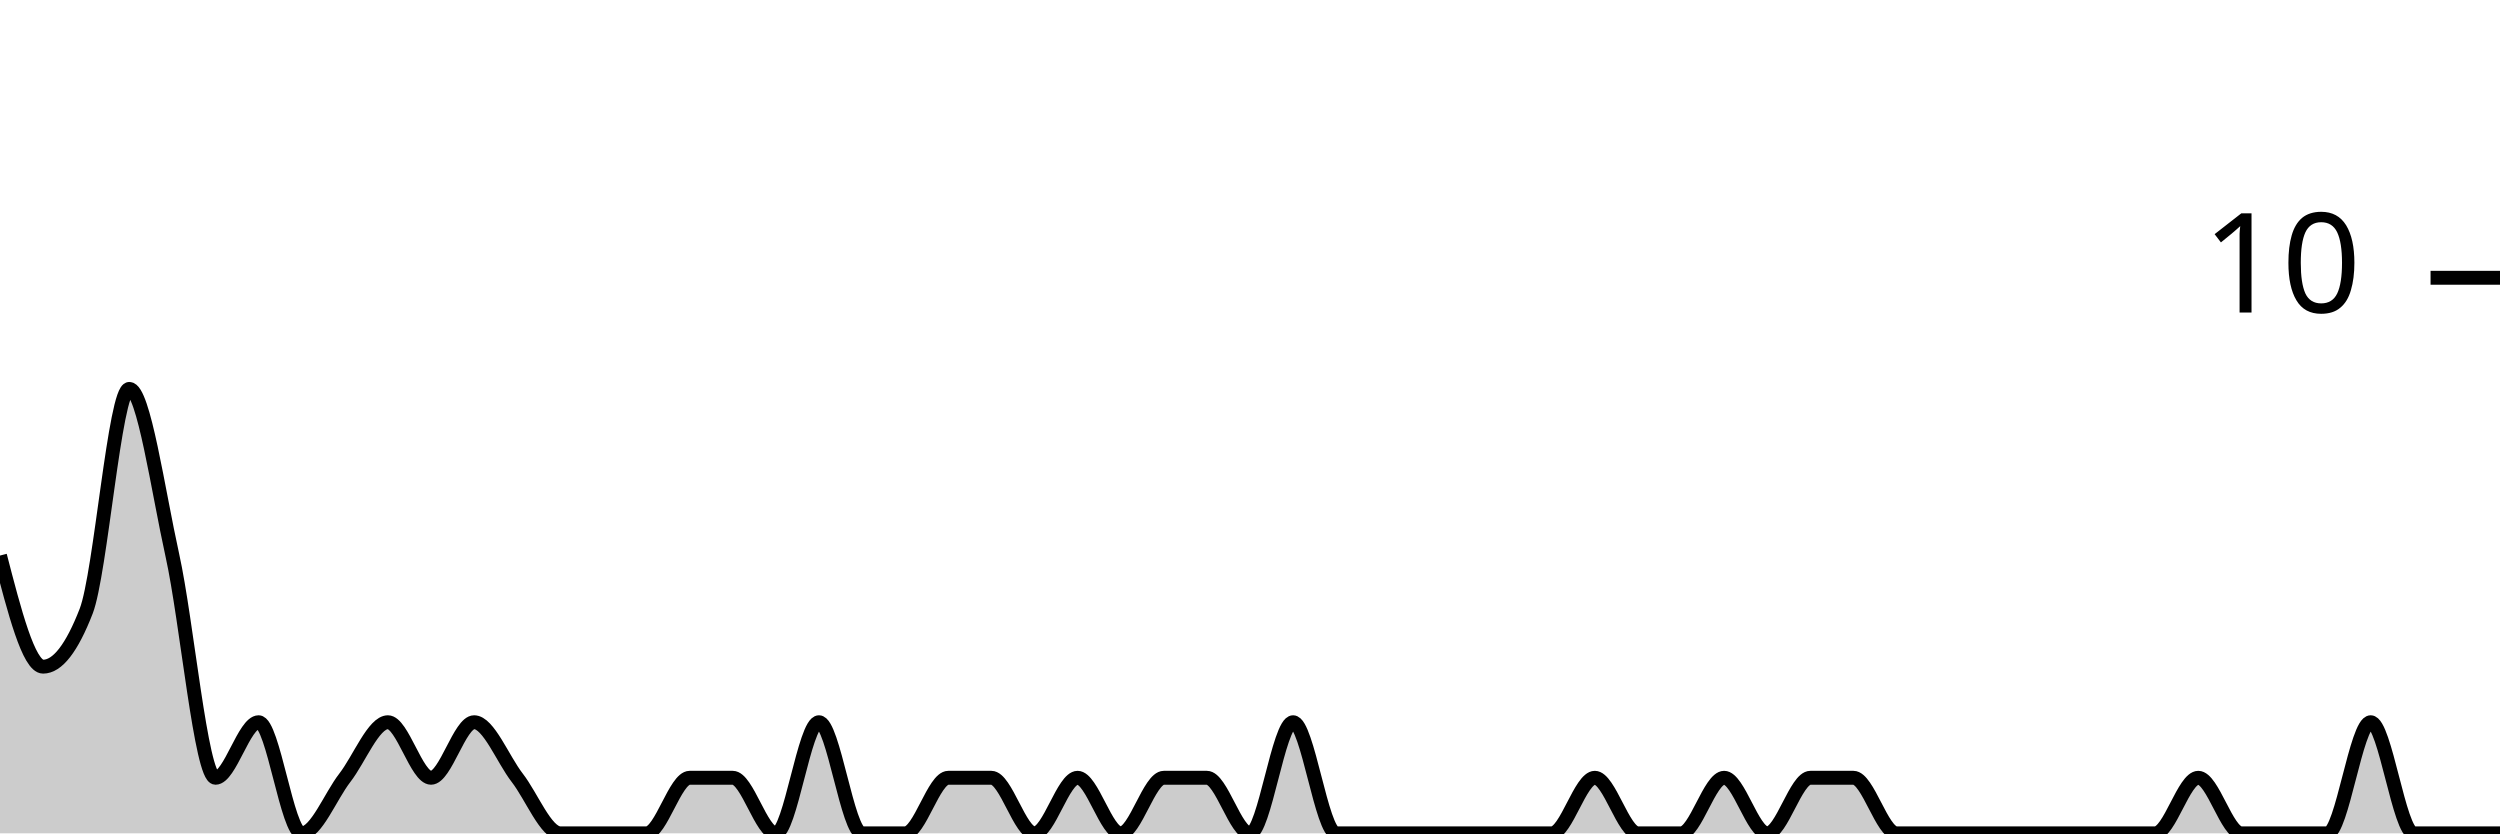
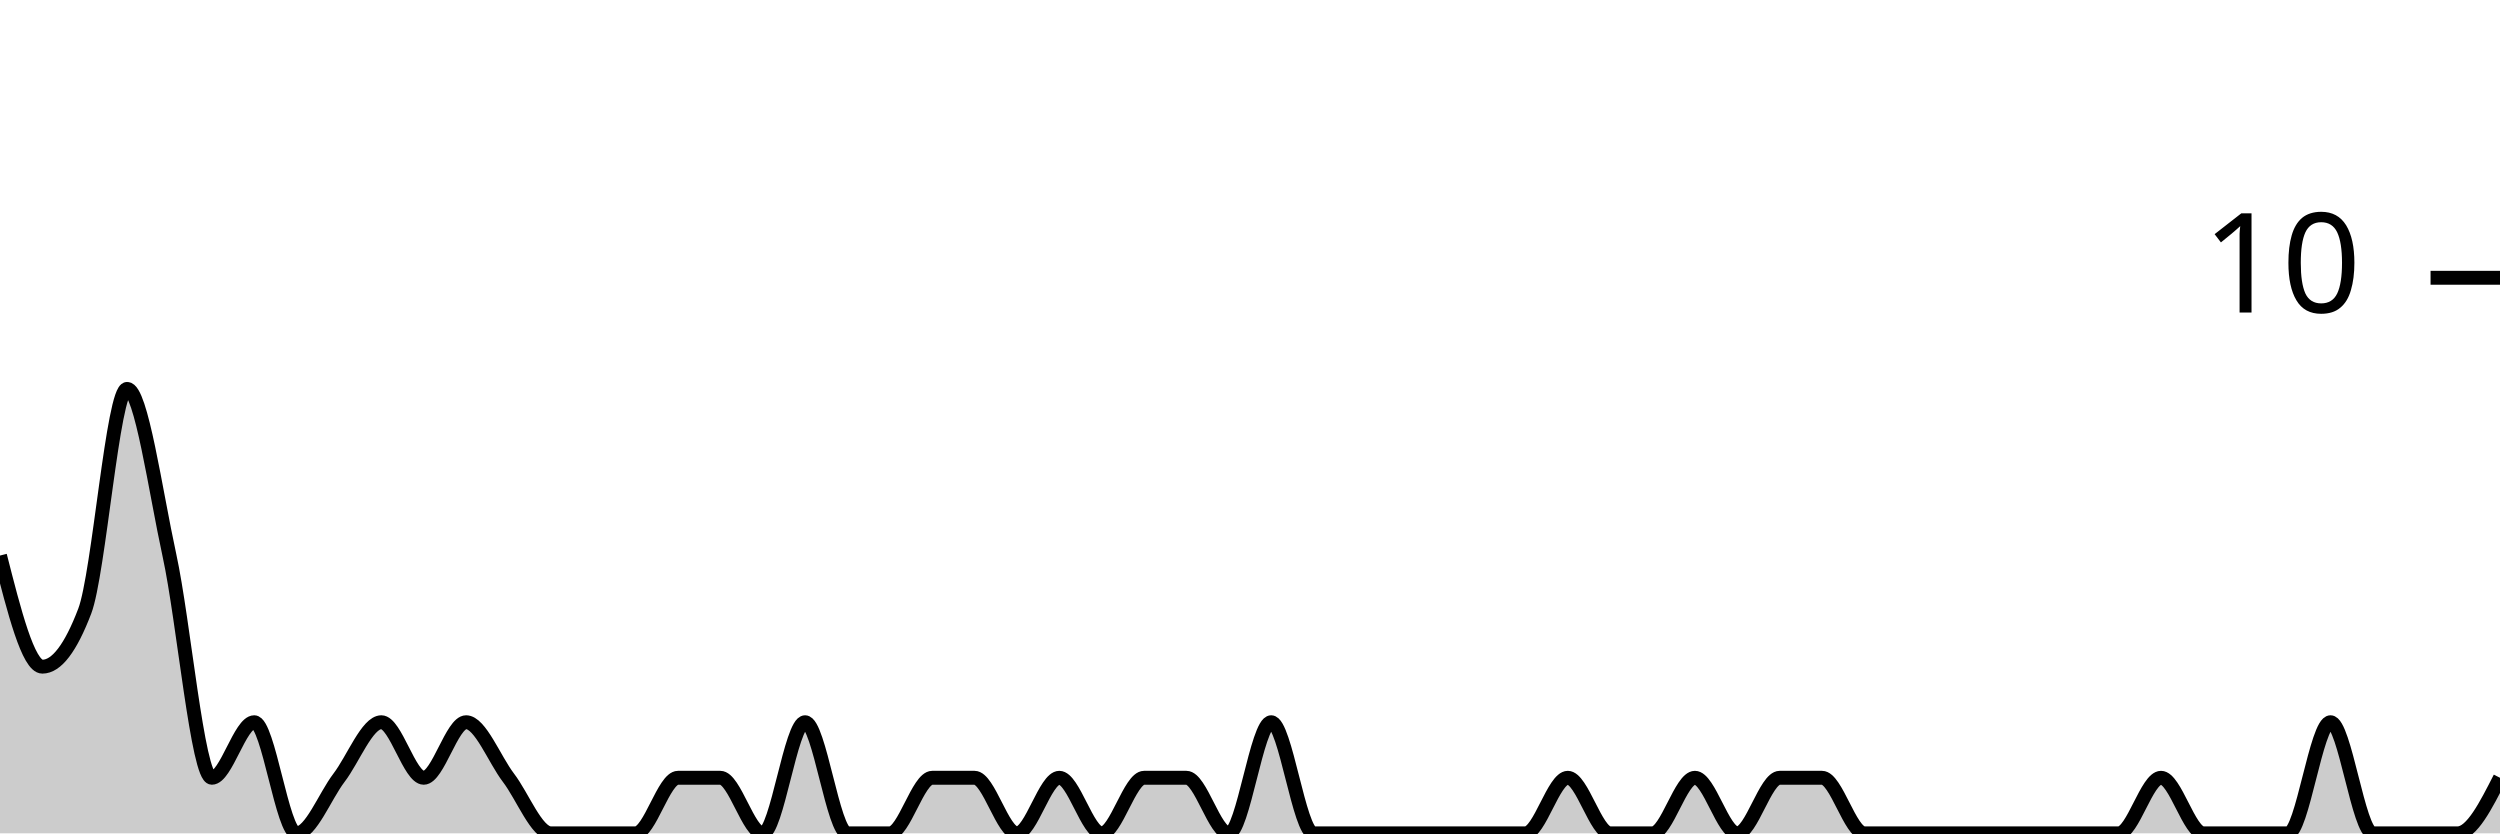
<svg xmlns="http://www.w3.org/2000/svg" viewBox="0 0 180 60">
  <g transform="translate(0,20)">
-     <path class="area" fill="rgba(0, 0, 0, 0.2)" d="M0,20C1.034,24,2.069,28,3.103,28C4.138,28,5.172,26.667,6.207,24C7.241,21.333,8.276,8,9.31,8C10.345,8,11.379,15.333,12.414,20C13.448,24.667,14.483,36,15.517,36C16.552,36,17.586,32,18.621,32C19.655,32,20.69,40,21.724,40C22.759,40,23.793,37.333,24.828,36C25.862,34.667,26.897,32,27.931,32C28.966,32,30,36,31.034,36C32.069,36,33.103,32,34.138,32C35.172,32,36.207,34.667,37.241,36C38.276,37.333,39.31,40,40.345,40C41.379,40,42.414,40,43.448,40C44.483,40,45.517,40,46.552,40C47.586,40,48.621,36,49.655,36C50.69,36,51.724,36,52.759,36C53.793,36,54.828,40,55.862,40C56.897,40,57.931,32,58.966,32C60,32,61.034,40,62.069,40C63.103,40,64.138,40,65.172,40C66.207,40,67.241,36,68.276,36C69.31,36,70.345,36,71.379,36C72.414,36,73.448,40,74.483,40C75.517,40,76.552,36,77.586,36C78.621,36,79.655,40,80.69,40C81.724,40,82.759,36,83.793,36C84.828,36,85.862,36,86.897,36C87.931,36,88.966,40,90,40C91.034,40,92.069,32,93.103,32C94.138,32,95.172,40,96.207,40C97.241,40,98.276,40,99.31,40C100.345,40,101.379,40,102.414,40C103.448,40,104.483,40,105.517,40C106.552,40,107.586,40,108.621,40C109.655,40,110.69,40,111.724,40C112.759,40,113.793,36,114.828,36C115.862,36,116.897,40,117.931,40C118.966,40,120,40,121.034,40C122.069,40,123.103,36,124.138,36C125.172,36,126.207,40,127.241,40C128.276,40,129.31,36,130.345,36C131.379,36,132.414,36,133.448,36C134.483,36,135.517,40,136.552,40C137.586,40,138.621,40,139.655,40C140.69,40,141.724,40,142.759,40C143.793,40,144.828,40,145.862,40C146.897,40,147.931,40,148.966,40C150,40,151.034,40,152.069,40C153.103,40,154.138,40,155.172,40C156.207,40,157.241,36,158.276,36C159.31,36,160.345,40,161.379,40C162.414,40,163.448,40,164.483,40C165.517,40,166.552,40,167.586,40C168.621,40,169.655,32,170.69,32C171.724,32,172.759,40,173.793,40C174.828,40,175.862,40,176.897,40C177.931,40,178.966,40,180,40L180,40C178.966,40,177.931,40,176.897,40C175.862,40,174.828,40,173.793,40C172.759,40,171.724,40,170.69,40C169.655,40,168.621,40,167.586,40C166.552,40,165.517,40,164.483,40C163.448,40,162.414,40,161.379,40C160.345,40,159.31,40,158.276,40C157.241,40,156.207,40,155.172,40C154.138,40,153.103,40,152.069,40C151.034,40,150,40,148.966,40C147.931,40,146.897,40,145.862,40C144.828,40,143.793,40,142.759,40C141.724,40,140.69,40,139.655,40C138.621,40,137.586,40,136.552,40C135.517,40,134.483,40,133.448,40C132.414,40,131.379,40,130.345,40C129.31,40,128.276,40,127.241,40C126.207,40,125.172,40,124.138,40C123.103,40,122.069,40,121.034,40C120,40,118.966,40,117.931,40C116.897,40,115.862,40,114.828,40C113.793,40,112.759,40,111.724,40C110.69,40,109.655,40,108.621,40C107.586,40,106.552,40,105.517,40C104.483,40,103.448,40,102.414,40C101.379,40,100.345,40,99.31,40C98.276,40,97.241,40,96.207,40C95.172,40,94.138,40,93.103,40C92.069,40,91.034,40,90,40C88.966,40,87.931,40,86.897,40C85.862,40,84.828,40,83.793,40C82.759,40,81.724,40,80.69,40C79.655,40,78.621,40,77.586,40C76.552,40,75.517,40,74.483,40C73.448,40,72.414,40,71.379,40C70.345,40,69.31,40,68.276,40C67.241,40,66.207,40,65.172,40C64.138,40,63.103,40,62.069,40C61.034,40,60,40,58.966,40C57.931,40,56.897,40,55.862,40C54.828,40,53.793,40,52.759,40C51.724,40,50.69,40,49.655,40C48.621,40,47.586,40,46.552,40C45.517,40,44.483,40,43.448,40C42.414,40,41.379,40,40.345,40C39.31,40,38.276,40,37.241,40C36.207,40,35.172,40,34.138,40C33.103,40,32.069,40,31.034,40C30,40,28.966,40,27.931,40C26.897,40,25.862,40,24.828,40C23.793,40,22.759,40,21.724,40C20.69,40,19.655,40,18.621,40C17.586,40,16.552,40,15.517,40C14.483,40,13.448,40,12.414,40C11.379,40,10.345,40,9.31,40C8.276,40,7.241,40,6.207,40C5.172,40,4.138,40,3.103,40C2.069,40,1.034,40,0,40Z" />
-     <path class="line" stroke="black" fill="none" d="M0,20C1.034,24,2.069,28,3.103,28C4.138,28,5.172,26.667,6.207,24C7.241,21.333,8.276,8,9.31,8C10.345,8,11.379,15.333,12.414,20C13.448,24.667,14.483,36,15.517,36C16.552,36,17.586,32,18.621,32C19.655,32,20.69,40,21.724,40C22.759,40,23.793,37.333,24.828,36C25.862,34.667,26.897,32,27.931,32C28.966,32,30,36,31.034,36C32.069,36,33.103,32,34.138,32C35.172,32,36.207,34.667,37.241,36C38.276,37.333,39.31,40,40.345,40C41.379,40,42.414,40,43.448,40C44.483,40,45.517,40,46.552,40C47.586,40,48.621,36,49.655,36C50.69,36,51.724,36,52.759,36C53.793,36,54.828,40,55.862,40C56.897,40,57.931,32,58.966,32C60,32,61.034,40,62.069,40C63.103,40,64.138,40,65.172,40C66.207,40,67.241,36,68.276,36C69.31,36,70.345,36,71.379,36C72.414,36,73.448,40,74.483,40C75.517,40,76.552,36,77.586,36C78.621,36,79.655,40,80.69,40C81.724,40,82.759,36,83.793,36C84.828,36,85.862,36,86.897,36C87.931,36,88.966,40,90,40C91.034,40,92.069,32,93.103,32C94.138,32,95.172,40,96.207,40C97.241,40,98.276,40,99.31,40C100.345,40,101.379,40,102.414,40C103.448,40,104.483,40,105.517,40C106.552,40,107.586,40,108.621,40C109.655,40,110.69,40,111.724,40C112.759,40,113.793,36,114.828,36C115.862,36,116.897,40,117.931,40C118.966,40,120,40,121.034,40C122.069,40,123.103,36,124.138,36C125.172,36,126.207,40,127.241,40C128.276,40,129.31,36,130.345,36C131.379,36,132.414,36,133.448,36C134.483,36,135.517,40,136.552,40C137.586,40,138.621,40,139.655,40C140.69,40,141.724,40,142.759,40C143.793,40,144.828,40,145.862,40C146.897,40,147.931,40,148.966,40C150,40,151.034,40,152.069,40C153.103,40,154.138,40,155.172,40C156.207,40,157.241,36,158.276,36C159.31,36,160.345,40,161.379,40C162.414,40,163.448,40,164.483,40C165.517,40,166.552,40,167.586,40C168.621,40,169.655,32,170.69,32C171.724,32,172.759,40,173.793,40C174.828,40,175.862,40,176.897,40C177.931,40,178.966,40,180,40" />
+     <path class="area" fill="rgba(0, 0, 0, 0.2)" d="M0,20C1.017,24,2.034,28,3.051,28C4.068,28,5.085,26.667,6.102,24C7.119,21.333,8.136,8,9.153,8C10.169,8,11.186,15.333,12.203,20C13.22,24.667,14.237,36,15.254,36C16.271,36,17.288,32,18.305,32C19.322,32,20.339,40,21.356,40C22.373,40,23.39,37.333,24.407,36C25.424,34.667,26.441,32,27.458,32C28.475,32,29.492,36,30.508,36C31.525,36,32.542,32,33.559,32C34.576,32,35.593,34.667,36.61,36C37.627,37.333,38.644,40,39.661,40C40.678,40,41.695,40,42.712,40C43.729,40,44.746,40,45.763,40C46.78,40,47.797,36,48.814,36C49.831,36,50.847,36,51.864,36C52.881,36,53.898,40,54.915,40C55.932,40,56.949,32,57.966,32C58.983,32,60,40,61.017,40C62.034,40,63.051,40,64.068,40C65.085,40,66.102,36,67.119,36C68.136,36,69.153,36,70.169,36C71.186,36,72.203,40,73.22,40C74.237,40,75.254,36,76.271,36C77.288,36,78.305,40,79.322,40C80.339,40,81.356,36,82.373,36C83.39,36,84.407,36,85.424,36C86.441,36,87.458,40,88.475,40C89.492,40,90.508,32,91.525,32C92.542,32,93.559,40,94.576,40C95.593,40,96.61,40,97.627,40C98.644,40,99.661,40,100.678,40C101.695,40,102.712,40,103.729,40C104.746,40,105.763,40,106.78,40C107.797,40,108.814,40,109.831,40C110.847,40,111.864,36,112.881,36C113.898,36,114.915,40,115.932,40C116.949,40,117.966,40,118.983,40C120,40,121.017,36,122.034,36C123.051,36,124.068,40,125.085,40C126.102,40,127.119,36,128.136,36C129.153,36,130.169,36,131.186,36C132.203,36,133.22,40,134.237,40C135.254,40,136.271,40,137.288,40C138.305,40,139.322,40,140.339,40C141.356,40,142.373,40,143.39,40C144.407,40,145.424,40,146.441,40C147.458,40,148.475,40,149.492,40C150.508,40,151.525,40,152.542,40C153.559,40,154.576,36,155.593,36C156.61,36,157.627,40,158.644,40C159.661,40,160.678,40,161.695,40C162.712,40,163.729,40,164.746,40C165.763,40,166.78,32,167.797,32C168.814,32,169.831,40,170.847,40C171.864,40,172.881,40,173.898,40C174.915,40,175.932,40,176.949,40C177.966,40,178.983,38,180,36L180,40C178.983,40,177.966,40,176.949,40C175.932,40,174.915,40,173.898,40C172.881,40,171.864,40,170.847,40C169.831,40,168.814,40,167.797,40C166.78,40,165.763,40,164.746,40C163.729,40,162.712,40,161.695,40C160.678,40,159.661,40,158.644,40C157.627,40,156.61,40,155.593,40C154.576,40,153.559,40,152.542,40C151.525,40,150.508,40,149.492,40C148.475,40,147.458,40,146.441,40C145.424,40,144.407,40,143.39,40C142.373,40,141.356,40,140.339,40C139.322,40,138.305,40,137.288,40C136.271,40,135.254,40,134.237,40C133.22,40,132.203,40,131.186,40C130.169,40,129.153,40,128.136,40C127.119,40,126.102,40,125.085,40C124.068,40,123.051,40,122.034,40C121.017,40,120,40,118.983,40C117.966,40,116.949,40,115.932,40C114.915,40,113.898,40,112.881,40C111.864,40,110.847,40,109.831,40C108.814,40,107.797,40,106.78,40C105.763,40,104.746,40,103.729,40C102.712,40,101.695,40,100.678,40C99.661,40,98.644,40,97.627,40C96.61,40,95.593,40,94.576,40C93.559,40,92.542,40,91.525,40C90.508,40,89.492,40,88.475,40C87.458,40,86.441,40,85.424,40C84.407,40,83.39,40,82.373,40C81.356,40,80.339,40,79.322,40C78.305,40,77.288,40,76.271,40C75.254,40,74.237,40,73.22,40C72.203,40,71.186,40,70.169,40C69.153,40,68.136,40,67.119,40C66.102,40,65.085,40,64.068,40C63.051,40,62.034,40,61.017,40C60,40,58.983,40,57.966,40C56.949,40,55.932,40,54.915,40C53.898,40,52.881,40,51.864,40C50.847,40,49.831,40,48.814,40C47.797,40,46.78,40,45.763,40C44.746,40,43.729,40,42.712,40C41.695,40,40.678,40,39.661,40C38.644,40,37.627,40,36.61,40C35.593,40,34.576,40,33.559,40C32.542,40,31.525,40,30.508,40C29.492,40,28.475,40,27.458,40C26.441,40,25.424,40,24.407,40C23.39,40,22.373,40,21.356,40C20.339,40,19.322,40,18.305,40C17.288,40,16.271,40,15.254,40C14.237,40,13.22,40,12.203,40C11.186,40,10.169,40,9.153,40C8.136,40,7.119,40,6.102,40C5.085,40,4.068,40,3.051,40C2.034,40,1.017,40,0,40Z" />
+     <path class="line" stroke="black" fill="none" d="M0,20C1.017,24,2.034,28,3.051,28C4.068,28,5.085,26.667,6.102,24C7.119,21.333,8.136,8,9.153,8C10.169,8,11.186,15.333,12.203,20C13.22,24.667,14.237,36,15.254,36C16.271,36,17.288,32,18.305,32C19.322,32,20.339,40,21.356,40C22.373,40,23.39,37.333,24.407,36C25.424,34.667,26.441,32,27.458,32C28.475,32,29.492,36,30.508,36C31.525,36,32.542,32,33.559,32C34.576,32,35.593,34.667,36.61,36C37.627,37.333,38.644,40,39.661,40C40.678,40,41.695,40,42.712,40C43.729,40,44.746,40,45.763,40C46.78,40,47.797,36,48.814,36C49.831,36,50.847,36,51.864,36C52.881,36,53.898,40,54.915,40C55.932,40,56.949,32,57.966,32C58.983,32,60,40,61.017,40C62.034,40,63.051,40,64.068,40C65.085,40,66.102,36,67.119,36C68.136,36,69.153,36,70.169,36C71.186,36,72.203,40,73.22,40C74.237,40,75.254,36,76.271,36C77.288,36,78.305,40,79.322,40C80.339,40,81.356,36,82.373,36C83.39,36,84.407,36,85.424,36C86.441,36,87.458,40,88.475,40C89.492,40,90.508,32,91.525,32C92.542,32,93.559,40,94.576,40C95.593,40,96.61,40,97.627,40C98.644,40,99.661,40,100.678,40C101.695,40,102.712,40,103.729,40C104.746,40,105.763,40,106.78,40C107.797,40,108.814,40,109.831,40C110.847,40,111.864,36,112.881,36C113.898,36,114.915,40,115.932,40C116.949,40,117.966,40,118.983,40C120,40,121.017,36,122.034,36C123.051,36,124.068,40,125.085,40C126.102,40,127.119,36,128.136,36C129.153,36,130.169,36,131.186,36C132.203,36,133.22,40,134.237,40C135.254,40,136.271,40,137.288,40C138.305,40,139.322,40,140.339,40C141.356,40,142.373,40,143.39,40C144.407,40,145.424,40,146.441,40C147.458,40,148.475,40,149.492,40C150.508,40,151.525,40,152.542,40C153.559,40,154.576,36,155.593,36C156.61,36,157.627,40,158.644,40C159.661,40,160.678,40,161.695,40C162.712,40,163.729,40,164.746,40C165.763,40,166.78,32,167.797,32C168.814,32,169.831,40,170.847,40C171.864,40,172.881,40,173.898,40C174.915,40,175.932,40,176.949,40C177.966,40,178.983,38,180,36" />
    <path class="axis-ceiling" stroke-width="1" stroke="black" fill="none" d="M175,0L180,0" />
    <text class="axis-ceiling-label" font-family="sans-serif" text-anchor="end" font-size="10px" x="170" y="2.5">10</text>
  </g>
</svg>
